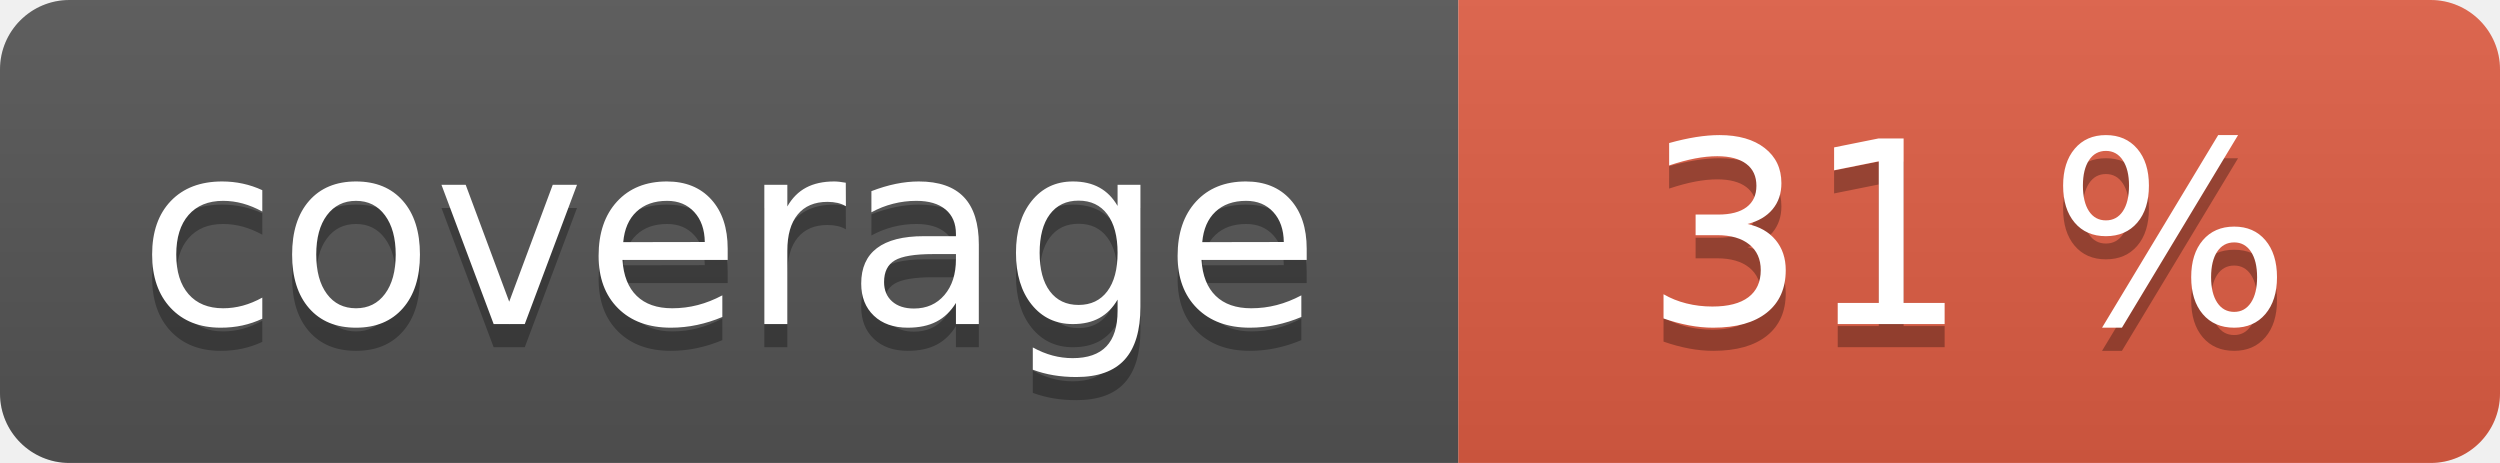
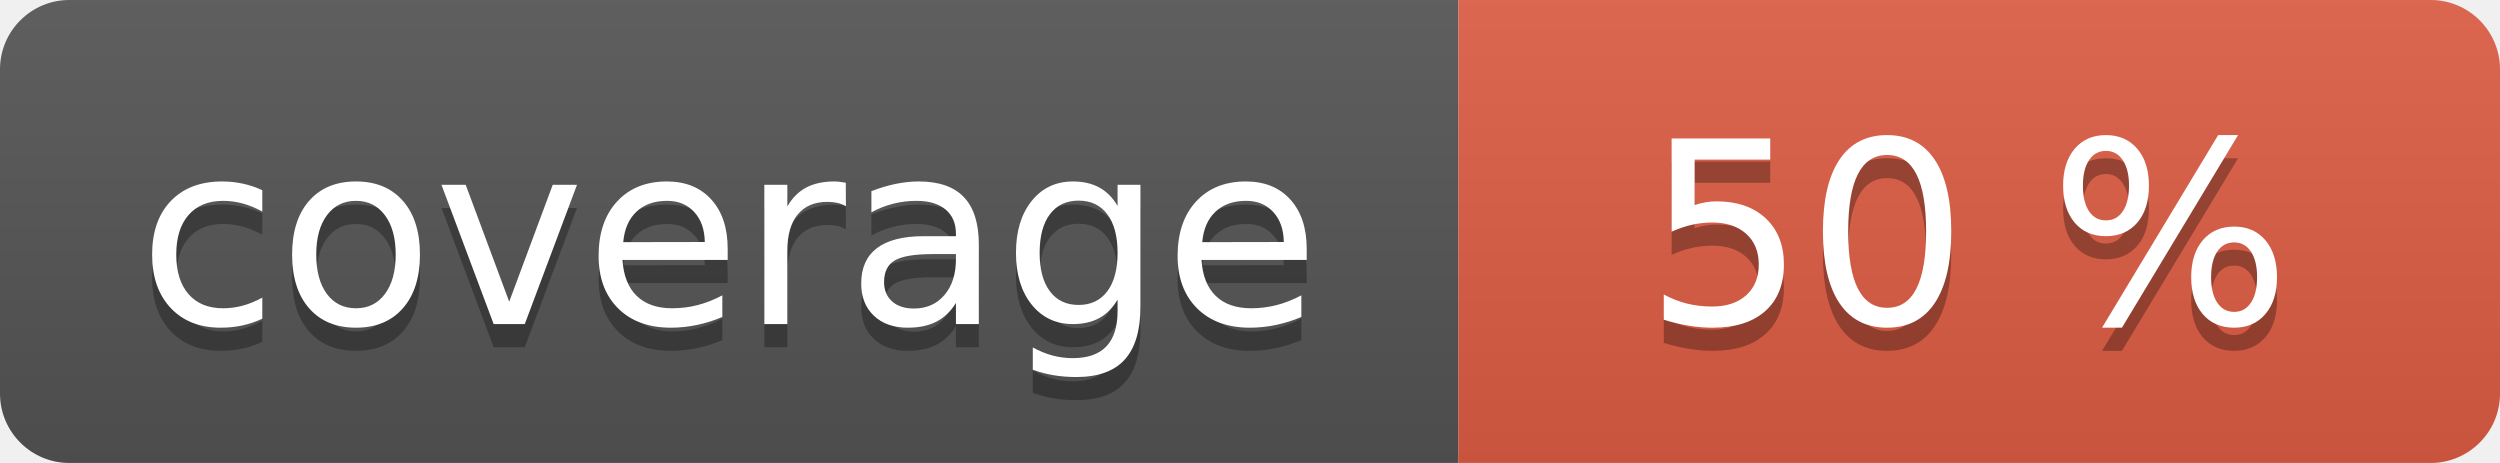
<svg xmlns="http://www.w3.org/2000/svg" width="108" height="20" role="img">
  <linearGradient id="s" x2="0" y2="100%">
    <stop offset="0" stop-color="#bbb" stop-opacity=".1" />
    <stop offset="1" stop-opacity=".1" />
  </linearGradient>
  <clipPath id="r">
    <rect width="108" height="20" rx="3" fill="#fff" />
  </clipPath>
  <g clip-path="url(#r)">
    <rect width="63" height="20" fill="#555" />
    <rect x="63" width="45" height="20" fill="#e05d44" />
    <rect width="108" height="20" fill="url(#s)" />
  </g>
  <g fill="#fff" text-anchor="middle" font-family="Verdana,Geneva,DejaVu Sans,sans-serif" text-rendering="geometricPrecision" font-size="110">
    <text aria-hidden="true" x="315" y="150" fill="#010101" fill-opacity=".3" transform="scale(.1)" textLength="530">coverage</text>
    <text x="315" y="140" transform="scale(.1)" fill="#fff" textLength="530">coverage</text>
-     <text aria-hidden="true" x="850" y="150" fill="#010101" fill-opacity=".3" transform="scale(.1)" textLength="350">31 %</text>
-     <text x="850" y="140" transform="scale(.1)" fill="#fff" textLength="350">31 %</text>
+     <text aria-hidden="true" x="850" y="150" fill="#010101" fill-opacity=".3" transform="scale(.1)" textLength="350">50 %</text>
+     <text x="850" y="140" transform="scale(.1)" fill="#fff" textLength="350">50 %</text>
  </g>
</svg>
